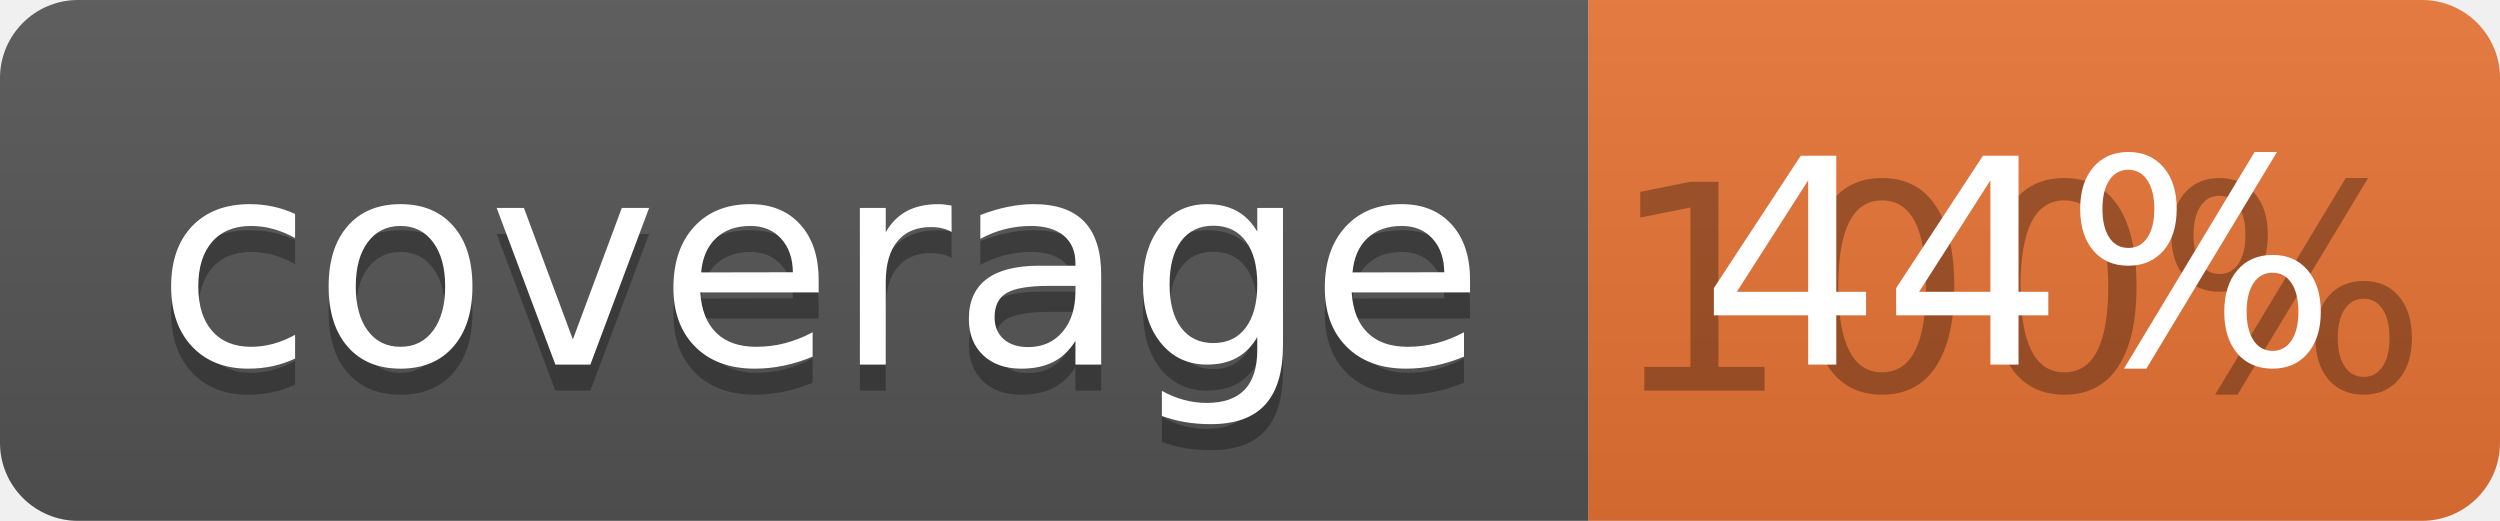
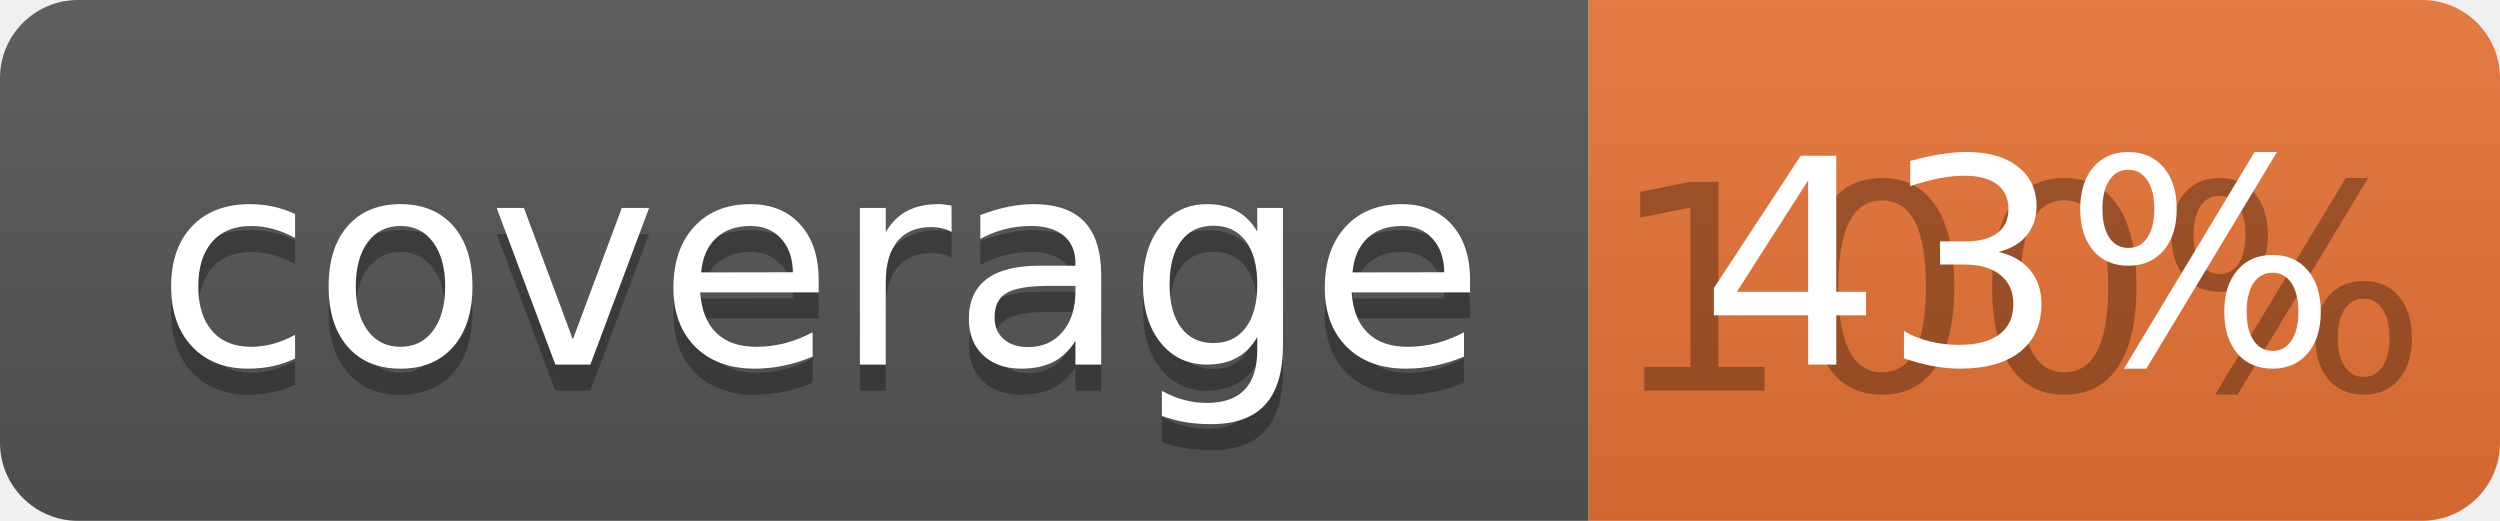
<svg xmlns="http://www.w3.org/2000/svg" width="96" height="20">
  <linearGradient id="b" x2="0" y2="100%">
    <stop offset="0" stop-color="#bbb" stop-opacity=".1" />
    <stop offset="1" stop-opacity=".1" />
  </linearGradient>
  <clipPath id="a">
    <rect width="96" height="20" rx="3" fill="#fff" />
  </clipPath>
  <g clip-path="url(#a)">
    <path fill="#555" d="M0 0h61v20H0z" />
    <path fill="#E87435" d="M61 0h35v20H61z" />
    <path fill="url(#b)" d="M0 0h96v20H0z" />
  </g>
  <g fill="#fff" text-anchor="middle" font-family="DejaVu Sans,Verdana,Geneva,sans-serif" font-size="110">
    <text x="315" y="150" fill="#010101" fill-opacity=".3" transform="scale(.1)" textLength="510">coverage</text>
    <text x="315" y="140" transform="scale(.1)" textLength="510">coverage</text>
    <text x="775" y="150" fill="#010101" fill-opacity=".3" transform="scale(.1)" textLength="250">100%</text>
-     <text x="775" y="140" transform="scale(.1)" textLength="250">44%</text>
+     <text x="775" y="140" transform="scale(.1)" textLength="250">43%</text>
  </g>
</svg>
